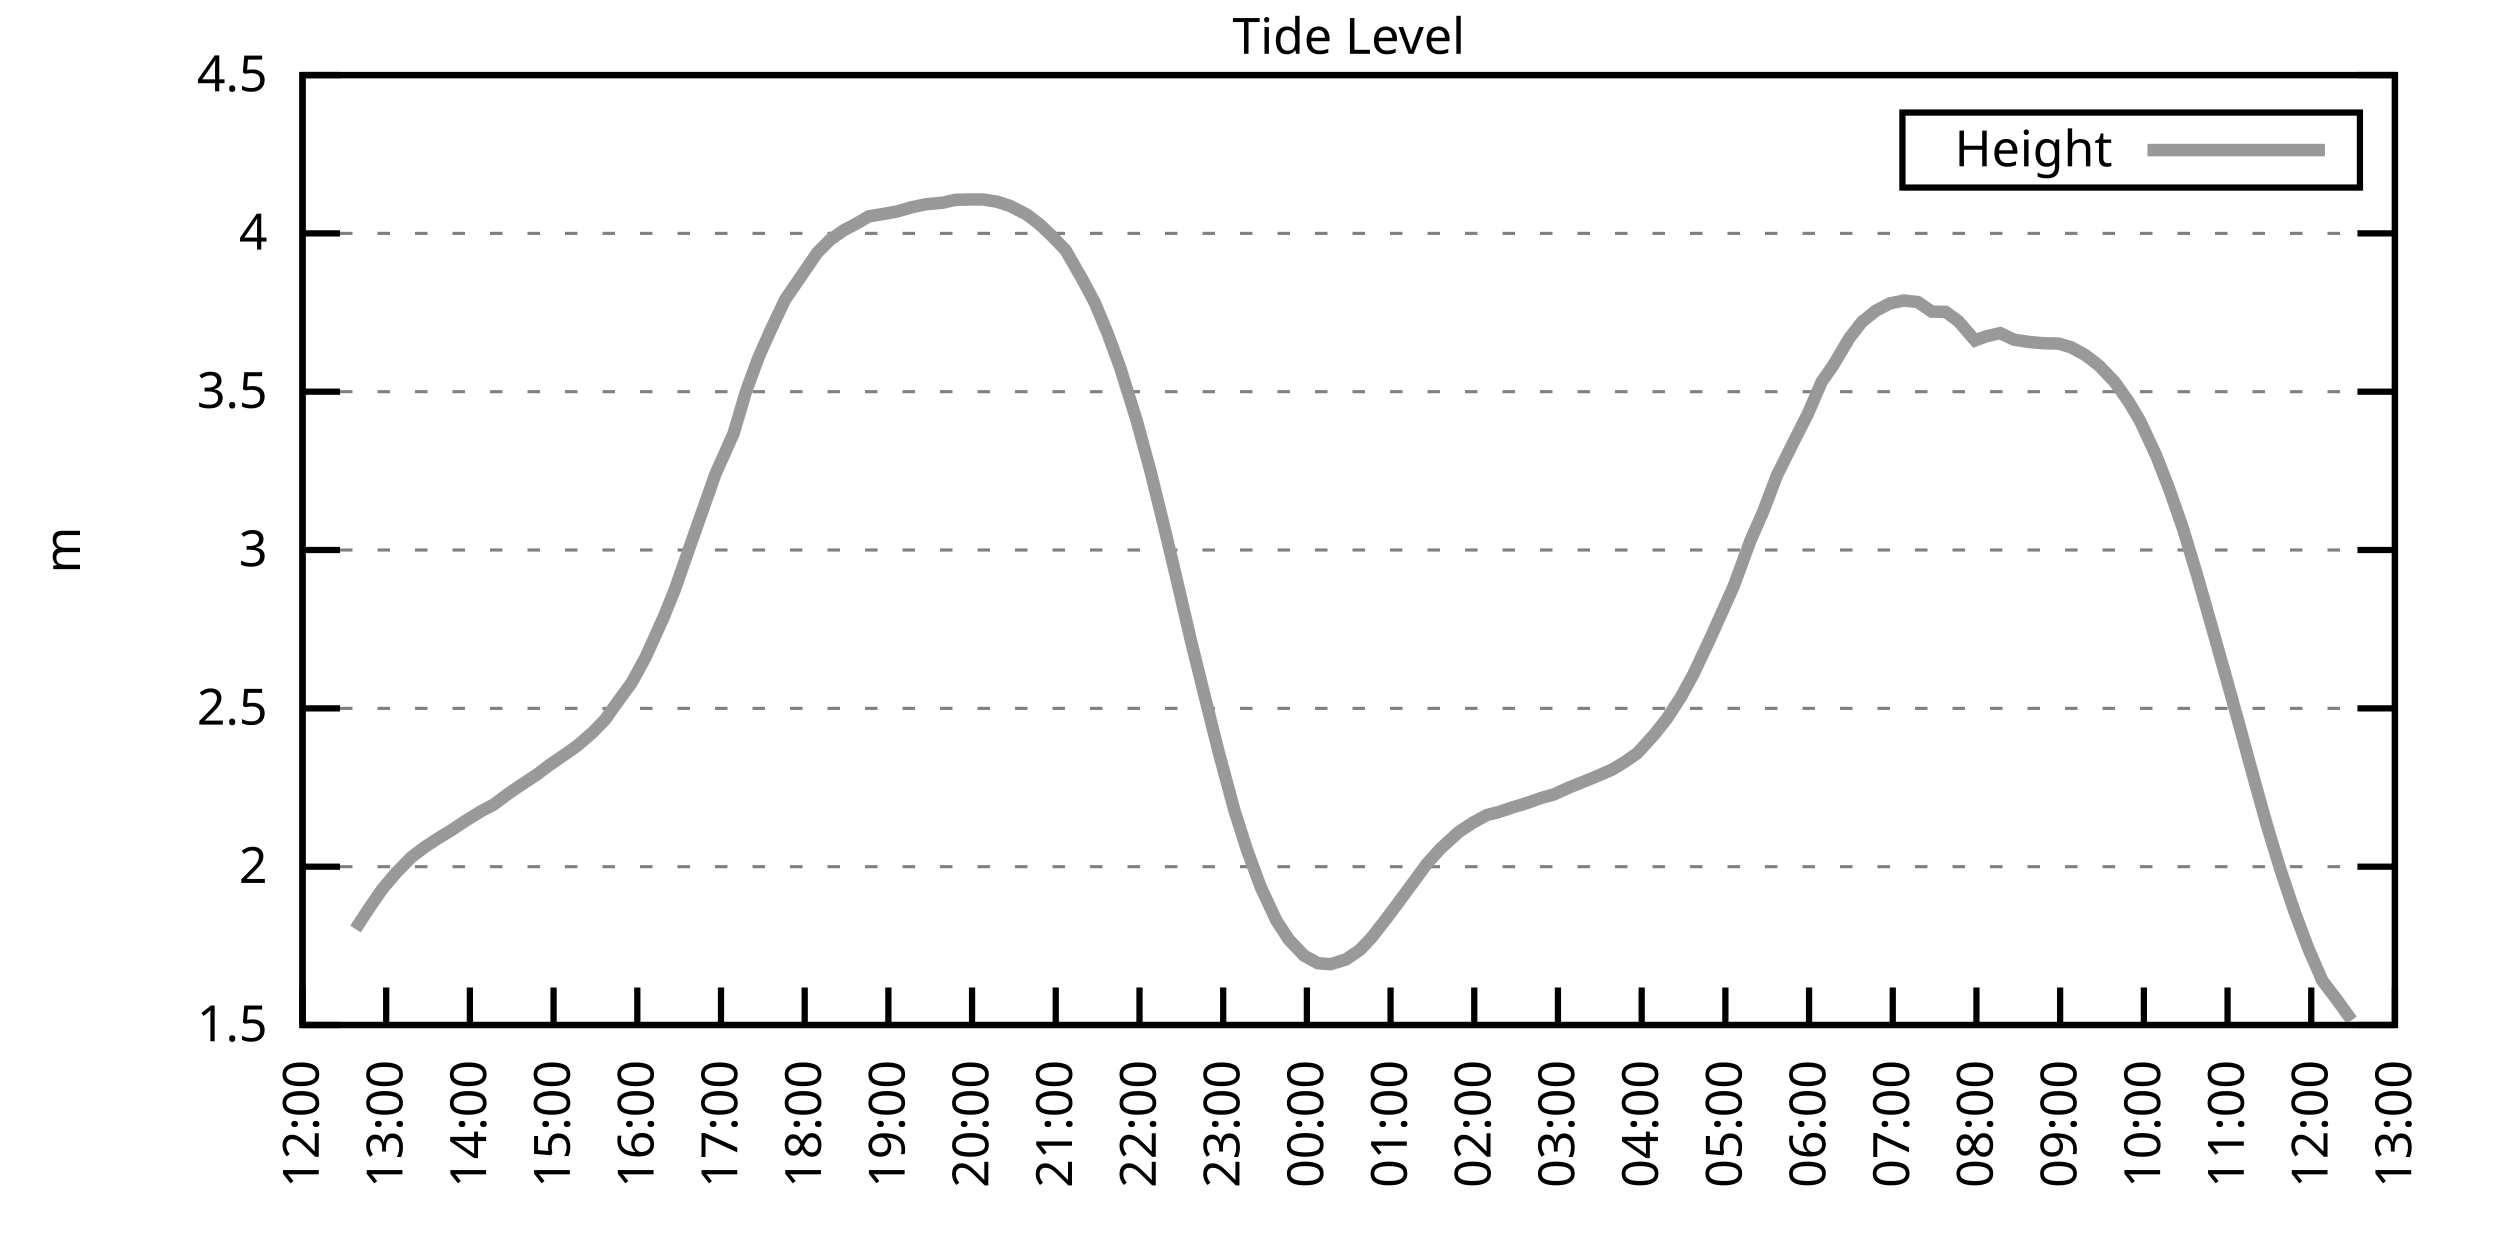
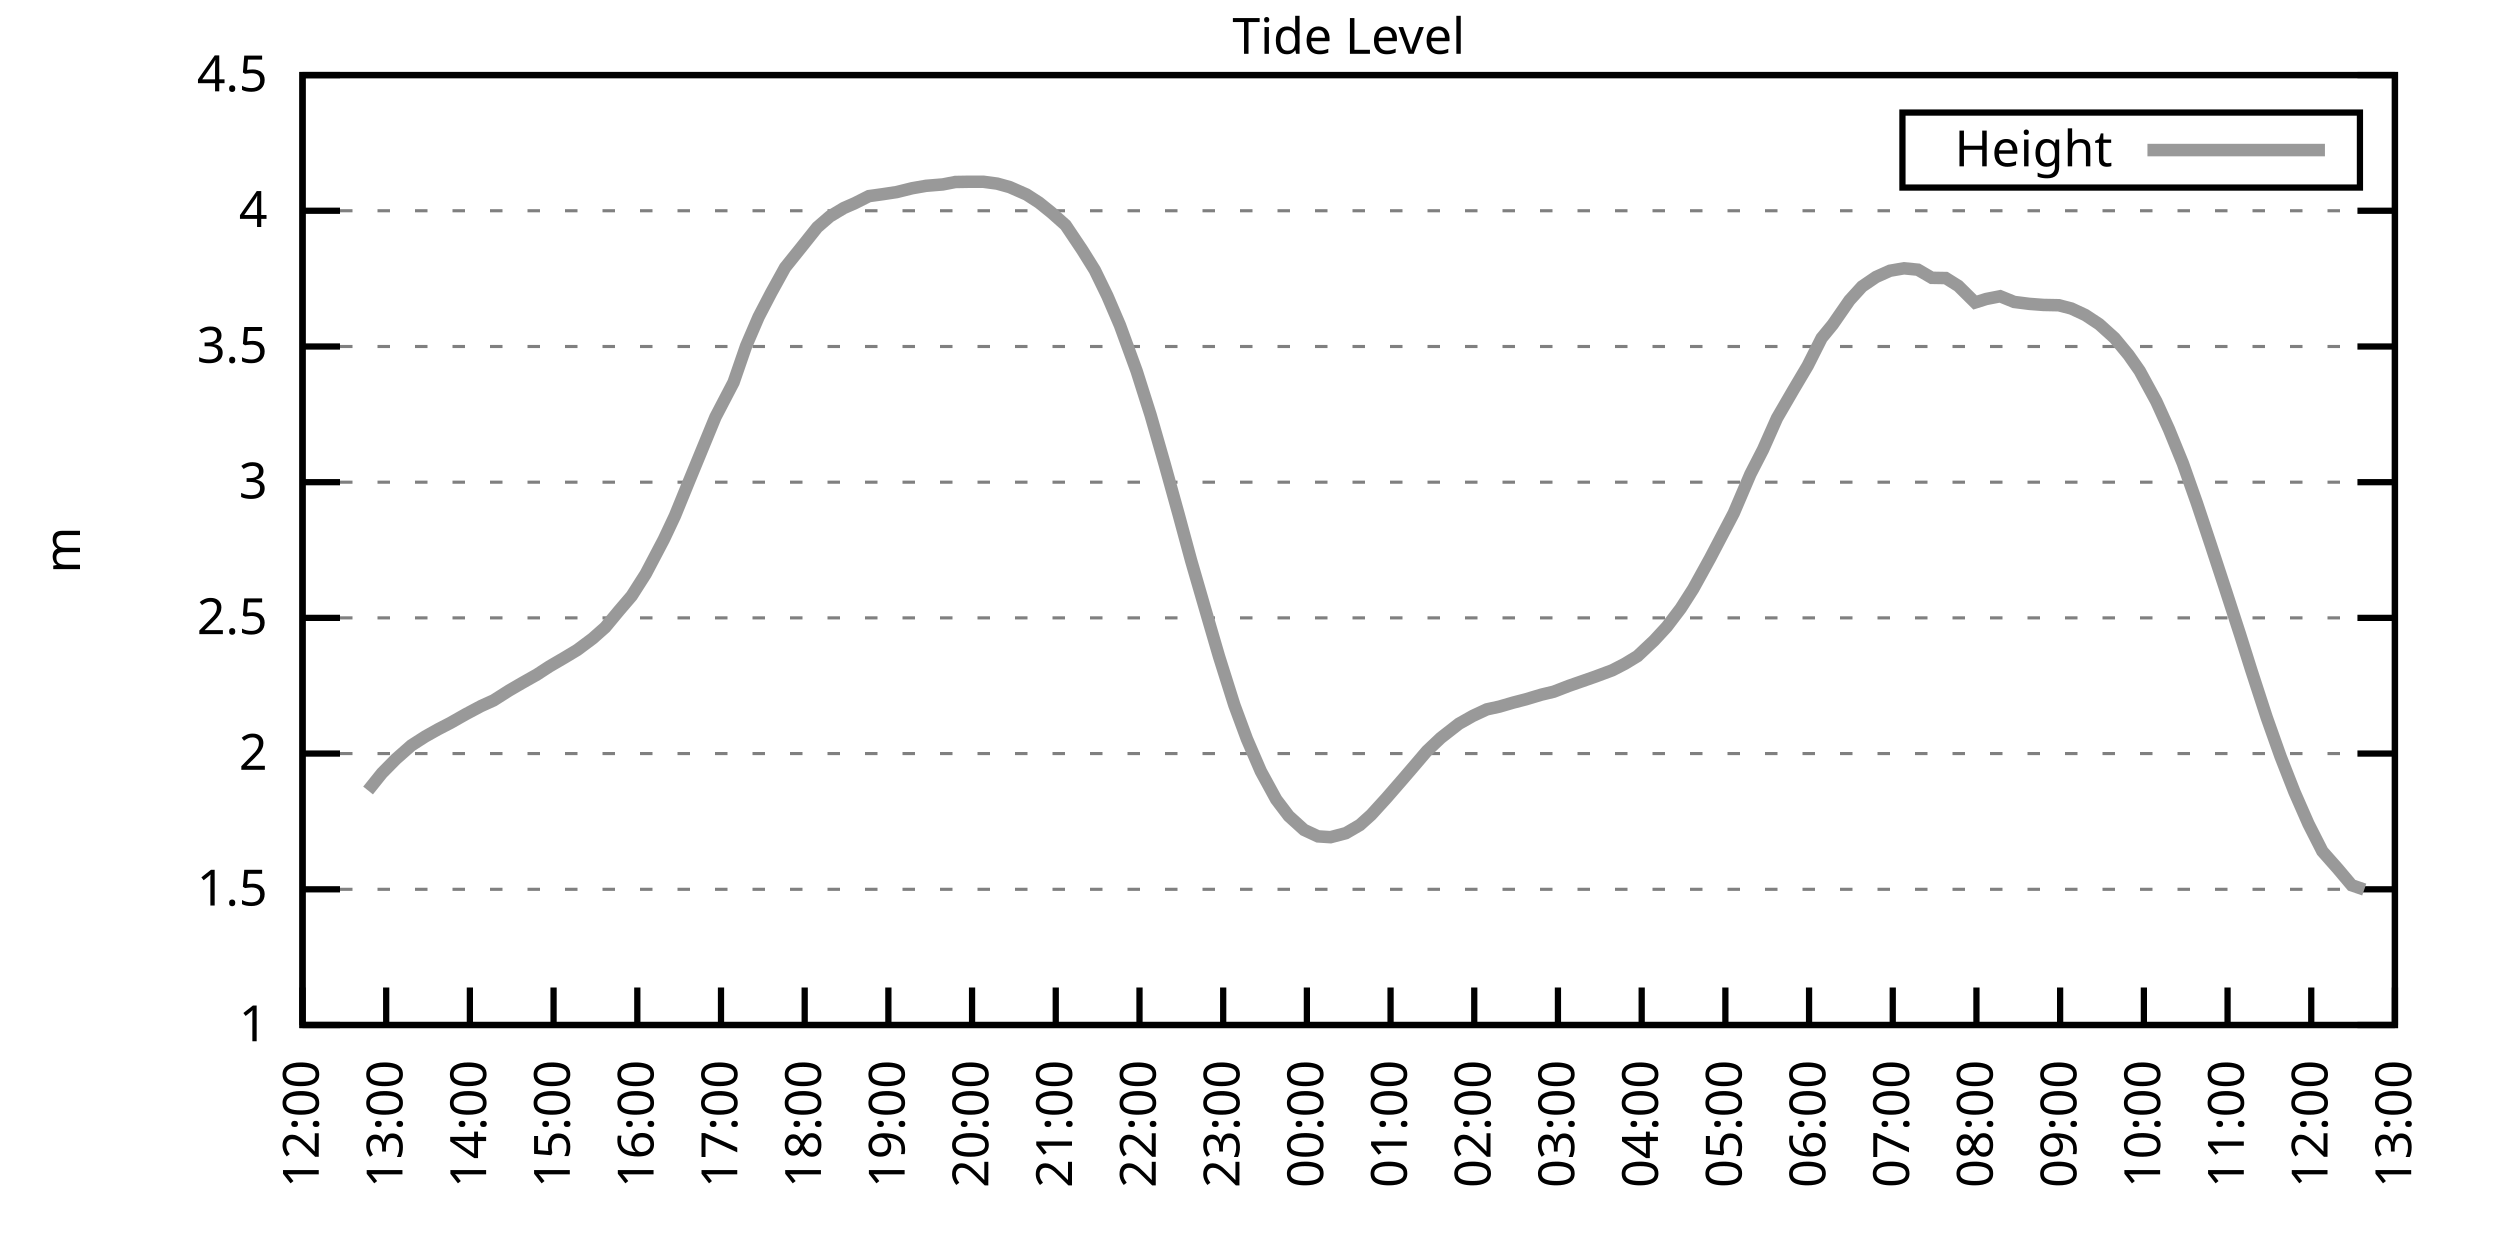
<svg xmlns="http://www.w3.org/2000/svg" xmlns:xlink="http://www.w3.org/1999/xlink" width="400" height="200" viewBox="0 0 400 200">
  <g id="gnuplot_canvas">
    <rect x="0" y="0" width="400" height="200" fill="none" />
    <defs>
      <circle id="gpDot" r="0.5" stroke-width="0.5" stroke="currentColor" />
      <path id="gpPt0" stroke-width="0.333" stroke="currentColor" d="M-1,0 h2 M0,-1 v2" />
      <path id="gpPt1" stroke-width="0.333" stroke="currentColor" d="M-1,-1 L1,1 M1,-1 L-1,1" />
      <path id="gpPt2" stroke-width="0.333" stroke="currentColor" d="M-1,0 L1,0 M0,-1 L0,1 M-1,-1 L1,1 M-1,1 L1,-1" />
      <rect id="gpPt3" stroke-width="0.333" stroke="currentColor" x="-1" y="-1" width="2" height="2" />
      <rect id="gpPt4" stroke-width="0.333" stroke="currentColor" fill="currentColor" x="-1" y="-1" width="2" height="2" />
      <circle id="gpPt5" stroke-width="0.333" stroke="currentColor" cx="0" cy="0" r="1" />
      <use xlink:href="#gpPt5" id="gpPt6" fill="currentColor" stroke="none" />
      <path id="gpPt7" stroke-width="0.333" stroke="currentColor" d="M0,-1.33 L-1.33,0.67 L1.33,0.67 z" />
      <use xlink:href="#gpPt7" id="gpPt8" fill="currentColor" stroke="none" />
      <use xlink:href="#gpPt7" id="gpPt9" stroke="currentColor" transform="rotate(180)" />
      <use xlink:href="#gpPt9" id="gpPt10" fill="currentColor" stroke="none" />
      <use xlink:href="#gpPt3" id="gpPt11" stroke="currentColor" transform="rotate(45)" />
      <use xlink:href="#gpPt11" id="gpPt12" fill="currentColor" stroke="none" />
      <path id="gpPt13" stroke-width="0.333" stroke="currentColor" d="M0,1.330 L1.265,0.411 L0.782,-1.067 L-0.782,-1.076 L-1.265,0.411 z" />
      <use xlink:href="#gpPt13" id="gpPt14" fill="currentColor" stroke="none" />
      <filter id="textbox" filterUnits="objectBoundingBox" x="0" y="0" height="1" width="1">
        <feFlood flood-color="white" flood-opacity="1" result="bgnd" />
        <feComposite in="SourceGraphic" in2="bgnd" operator="atop" />
      </filter>
      <filter id="greybox" filterUnits="objectBoundingBox" x="0" y="0" height="1" width="1">
        <feFlood flood-color="lightgrey" flood-opacity="1" result="grey" />
        <feComposite in="SourceGraphic" in2="grey" operator="atop" />
      </filter>
    </defs>
    <g fill="none" color="white" stroke="currentColor" stroke-width="1.00" stroke-linecap="butt" stroke-linejoin="miter">
</g>
    <g fill="none" color="black" stroke="currentColor" stroke-width="1.00" stroke-linecap="butt" stroke-linejoin="miter">
      <g stroke="none" shape-rendering="crispEdges">
        <polygon fill="rgb(255, 255, 255)" points="48.40,164.00 383.18,164.00 383.18,12.02 48.40,12.02 " />
      </g>
    </g>
    <g fill="none" color="black" stroke="currentColor" stroke-width="1.00" stroke-linecap="butt" stroke-linejoin="miter">
</g>
    <g fill="none" color="black" stroke="black" stroke-width="0.50" stroke-linecap="butt" stroke-linejoin="miter">
</g>
    <g fill="none" color="gray" stroke="currentColor" stroke-width="0.50" stroke-linecap="butt" stroke-linejoin="miter">
      <path stroke="gray" stroke-dasharray="2,4" class="gridline" d="M48.40,164.00 L383.19,164.00  " />
    </g>
    <g fill="none" color="gray" stroke="gray" stroke-width="1.00" stroke-linecap="butt" stroke-linejoin="miter">
</g>
    <g fill="none" color="black" stroke="currentColor" stroke-width="1.00" stroke-linecap="butt" stroke-linejoin="miter">
      <path stroke="black" d="M48.40,164.00 L54.40,164.00 M383.19,164.00 L377.19,164.00  " />
      <g transform="translate(42.80,166.60)" stroke="none" fill="black" font-family="Sans" font-size="8.00" text-anchor="end">
        <text>
+           <tspan font-family="Sans"> 1</tspan>
+         </text>
+       </g>
+     </g>
+     <g fill="none" color="black" stroke="currentColor" stroke-width="1.00" stroke-linecap="butt" stroke-linejoin="miter">
+ </g>
+     <g fill="none" color="black" stroke="black" stroke-width="0.50" stroke-linecap="butt" stroke-linejoin="miter">
+ </g>
+     <g fill="none" color="gray" stroke="currentColor" stroke-width="0.50" stroke-linecap="butt" stroke-linejoin="miter">
+       <path stroke="gray" stroke-dasharray="2,4" class="gridline" d="M48.40,142.29 L383.19,142.29  " />
+     </g>
+     <g fill="none" color="gray" stroke="gray" stroke-width="1.00" stroke-linecap="butt" stroke-linejoin="miter">
+ </g>
+     <g fill="none" color="black" stroke="currentColor" stroke-width="1.00" stroke-linecap="butt" stroke-linejoin="miter">
+       <path stroke="black" d="M48.40,142.29 L54.40,142.29 M383.19,142.29 L377.19,142.29  " />
+       <g transform="translate(42.80,144.89)" stroke="none" fill="black" font-family="Sans" font-size="8.00" text-anchor="end">
+         <text>
          <tspan font-family="Sans"> 1.5</tspan>
        </text>
      </g>
    </g>
    <g fill="none" color="black" stroke="currentColor" stroke-width="1.00" stroke-linecap="butt" stroke-linejoin="miter">
</g>
    <g fill="none" color="black" stroke="black" stroke-width="0.50" stroke-linecap="butt" stroke-linejoin="miter">
</g>
    <g fill="none" color="gray" stroke="currentColor" stroke-width="0.50" stroke-linecap="butt" stroke-linejoin="miter">
-       <path stroke="gray" stroke-dasharray="2,4" class="gridline" d="M48.40,138.67 L383.19,138.67  " />
-     </g>
-     <g fill="none" color="gray" stroke="gray" stroke-width="1.00" stroke-linecap="butt" stroke-linejoin="miter">
- </g>
-     <g fill="none" color="black" stroke="currentColor" stroke-width="1.00" stroke-linecap="butt" stroke-linejoin="miter">
-       <path stroke="black" d="M48.40,138.67 L54.40,138.67 M383.19,138.67 L377.19,138.67  " />
-       <g transform="translate(42.80,141.27)" stroke="none" fill="black" font-family="Sans" font-size="8.00" text-anchor="end">
+       <path stroke="gray" stroke-dasharray="2,4" class="gridline" d="M48.40,120.57 L383.19,120.57  " />
+     </g>
+     <g fill="none" color="gray" stroke="gray" stroke-width="1.00" stroke-linecap="butt" stroke-linejoin="miter">
+ </g>
+     <g fill="none" color="black" stroke="currentColor" stroke-width="1.00" stroke-linecap="butt" stroke-linejoin="miter">
+       <path stroke="black" d="M48.40,120.57 L54.40,120.57 M383.19,120.57 L377.19,120.57  " />
+       <g transform="translate(42.80,123.17)" stroke="none" fill="black" font-family="Sans" font-size="8.00" text-anchor="end">
        <text>
          <tspan font-family="Sans"> 2</tspan>
        </text>
      </g>
    </g>
    <g fill="none" color="black" stroke="currentColor" stroke-width="1.00" stroke-linecap="butt" stroke-linejoin="miter">
</g>
    <g fill="none" color="black" stroke="black" stroke-width="0.50" stroke-linecap="butt" stroke-linejoin="miter">
</g>
    <g fill="none" color="gray" stroke="currentColor" stroke-width="0.50" stroke-linecap="butt" stroke-linejoin="miter">
-       <path stroke="gray" stroke-dasharray="2,4" class="gridline" d="M48.40,113.34 L383.19,113.34  " />
-     </g>
-     <g fill="none" color="gray" stroke="gray" stroke-width="1.00" stroke-linecap="butt" stroke-linejoin="miter">
- </g>
-     <g fill="none" color="black" stroke="currentColor" stroke-width="1.00" stroke-linecap="butt" stroke-linejoin="miter">
-       <path stroke="black" d="M48.40,113.34 L54.40,113.34 M383.19,113.34 L377.19,113.34  " />
-       <g transform="translate(42.80,115.94)" stroke="none" fill="black" font-family="Sans" font-size="8.00" text-anchor="end">
+       <path stroke="gray" stroke-dasharray="2,4" class="gridline" d="M48.40,98.86 L383.19,98.86  " />
+     </g>
+     <g fill="none" color="gray" stroke="gray" stroke-width="1.00" stroke-linecap="butt" stroke-linejoin="miter">
+ </g>
+     <g fill="none" color="black" stroke="currentColor" stroke-width="1.00" stroke-linecap="butt" stroke-linejoin="miter">
+       <path stroke="black" d="M48.40,98.86 L54.40,98.86 M383.19,98.86 L377.19,98.86  " />
+       <g transform="translate(42.80,101.46)" stroke="none" fill="black" font-family="Sans" font-size="8.00" text-anchor="end">
        <text>
          <tspan font-family="Sans"> 2.5</tspan>
        </text>
      </g>
    </g>
    <g fill="none" color="black" stroke="currentColor" stroke-width="1.00" stroke-linecap="butt" stroke-linejoin="miter">
</g>
    <g fill="none" color="black" stroke="black" stroke-width="0.50" stroke-linecap="butt" stroke-linejoin="miter">
</g>
    <g fill="none" color="gray" stroke="currentColor" stroke-width="0.50" stroke-linecap="butt" stroke-linejoin="miter">
-       <path stroke="gray" stroke-dasharray="2,4" class="gridline" d="M48.40,88.00 L383.19,88.00  " />
-     </g>
-     <g fill="none" color="gray" stroke="gray" stroke-width="1.00" stroke-linecap="butt" stroke-linejoin="miter">
- </g>
-     <g fill="none" color="black" stroke="currentColor" stroke-width="1.00" stroke-linecap="butt" stroke-linejoin="miter">
-       <path stroke="black" d="M48.40,88.00 L54.40,88.00 M383.19,88.00 L377.19,88.00  " />
-       <g transform="translate(42.80,90.60)" stroke="none" fill="black" font-family="Sans" font-size="8.00" text-anchor="end">
+       <path stroke="gray" stroke-dasharray="2,4" class="gridline" d="M48.40,77.15 L383.19,77.15  " />
+     </g>
+     <g fill="none" color="gray" stroke="gray" stroke-width="1.00" stroke-linecap="butt" stroke-linejoin="miter">
+ </g>
+     <g fill="none" color="black" stroke="currentColor" stroke-width="1.00" stroke-linecap="butt" stroke-linejoin="miter">
+       <path stroke="black" d="M48.40,77.15 L54.40,77.15 M383.19,77.15 L377.19,77.15  " />
+       <g transform="translate(42.80,79.75)" stroke="none" fill="black" font-family="Sans" font-size="8.00" text-anchor="end">
        <text>
          <tspan font-family="Sans"> 3</tspan>
        </text>
      </g>
    </g>
    <g fill="none" color="black" stroke="currentColor" stroke-width="1.00" stroke-linecap="butt" stroke-linejoin="miter">
</g>
    <g fill="none" color="black" stroke="black" stroke-width="0.50" stroke-linecap="butt" stroke-linejoin="miter">
</g>
    <g fill="none" color="gray" stroke="currentColor" stroke-width="0.50" stroke-linecap="butt" stroke-linejoin="miter">
-       <path stroke="gray" stroke-dasharray="2,4" class="gridline" d="M48.40,62.67 L383.19,62.67  " />
-     </g>
-     <g fill="none" color="gray" stroke="gray" stroke-width="1.00" stroke-linecap="butt" stroke-linejoin="miter">
- </g>
-     <g fill="none" color="black" stroke="currentColor" stroke-width="1.00" stroke-linecap="butt" stroke-linejoin="miter">
-       <path stroke="black" d="M48.40,62.67 L54.40,62.67 M383.19,62.67 L377.19,62.67  " />
-       <g transform="translate(42.80,65.27)" stroke="none" fill="black" font-family="Sans" font-size="8.00" text-anchor="end">
+       <path stroke="gray" stroke-dasharray="2,4" class="gridline" d="M48.40,55.44 L383.19,55.44  " />
+     </g>
+     <g fill="none" color="gray" stroke="gray" stroke-width="1.00" stroke-linecap="butt" stroke-linejoin="miter">
+ </g>
+     <g fill="none" color="black" stroke="currentColor" stroke-width="1.00" stroke-linecap="butt" stroke-linejoin="miter">
+       <path stroke="black" d="M48.40,55.44 L54.40,55.44 M383.19,55.44 L377.19,55.44  " />
+       <g transform="translate(42.80,58.04)" stroke="none" fill="black" font-family="Sans" font-size="8.00" text-anchor="end">
        <text>
          <tspan font-family="Sans"> 3.5</tspan>
        </text>
      </g>
    </g>
    <g fill="none" color="black" stroke="currentColor" stroke-width="1.00" stroke-linecap="butt" stroke-linejoin="miter">
</g>
    <g fill="none" color="black" stroke="black" stroke-width="0.50" stroke-linecap="butt" stroke-linejoin="miter">
</g>
    <g fill="none" color="gray" stroke="currentColor" stroke-width="0.50" stroke-linecap="butt" stroke-linejoin="miter">
-       <path stroke="gray" stroke-dasharray="2,4" class="gridline" d="M48.40,37.34 L383.19,37.34  " />
-     </g>
-     <g fill="none" color="gray" stroke="gray" stroke-width="1.00" stroke-linecap="butt" stroke-linejoin="miter">
- </g>
-     <g fill="none" color="black" stroke="currentColor" stroke-width="1.00" stroke-linecap="butt" stroke-linejoin="miter">
-       <path stroke="black" d="M48.40,37.34 L54.40,37.34 M383.19,37.34 L377.19,37.34  " />
-       <g transform="translate(42.80,39.94)" stroke="none" fill="black" font-family="Sans" font-size="8.00" text-anchor="end">
+       <path stroke="gray" stroke-dasharray="2,4" class="gridline" d="M48.40,33.72 L383.19,33.72  " />
+     </g>
+     <g fill="none" color="gray" stroke="gray" stroke-width="1.00" stroke-linecap="butt" stroke-linejoin="miter">
+ </g>
+     <g fill="none" color="black" stroke="currentColor" stroke-width="1.00" stroke-linecap="butt" stroke-linejoin="miter">
+       <path stroke="black" d="M48.40,33.72 L54.40,33.72 M383.19,33.72 L377.19,33.72  " />
+       <g transform="translate(42.80,36.32)" stroke="none" fill="black" font-family="Sans" font-size="8.00" text-anchor="end">
        <text>
          <tspan font-family="Sans"> 4</tspan>
        </text>
      </g>
    </g>
    <g fill="none" color="black" stroke="currentColor" stroke-width="1.00" stroke-linecap="butt" stroke-linejoin="miter">
</g>
    <g fill="none" color="black" stroke="black" stroke-width="0.50" stroke-linecap="butt" stroke-linejoin="miter">
</g>
    <g fill="none" color="gray" stroke="currentColor" stroke-width="0.50" stroke-linecap="butt" stroke-linejoin="miter">
      <path stroke="gray" stroke-dasharray="2,4" class="gridline" d="M48.40,12.01 L383.19,12.01  " />
    </g>
    <g fill="none" color="gray" stroke="gray" stroke-width="1.00" stroke-linecap="butt" stroke-linejoin="miter">
</g>
    <g fill="none" color="black" stroke="currentColor" stroke-width="1.00" stroke-linecap="butt" stroke-linejoin="miter">
      <path stroke="black" d="M48.40,12.01 L54.40,12.01 M383.19,12.01 L377.19,12.01  " />
      <g transform="translate(42.80,14.61)" stroke="none" fill="black" font-family="Sans" font-size="8.00" text-anchor="end">
        <text>
          <tspan font-family="Sans"> 4.5</tspan>
        </text>
      </g>
    </g>
    <g fill="none" color="black" stroke="currentColor" stroke-width="1.00" stroke-linecap="butt" stroke-linejoin="miter">
      <path stroke="black" d="M48.40,164.00 L48.40,158.00  " />
      <g transform="translate(51.00,169.60) rotate(270.00)" stroke="none" fill="black" font-family="Sans" font-size="8.00" text-anchor="end">
        <text>
          <tspan font-family="Sans">12:00</tspan>
        </text>
      </g>
    </g>
    <g fill="none" color="black" stroke="currentColor" stroke-width="1.00" stroke-linecap="butt" stroke-linejoin="miter">
      <path stroke="black" d="M61.79,164.00 L61.79,158.00  " />
      <g transform="translate(64.39,169.60) rotate(270.00)" stroke="none" fill="black" font-family="Sans" font-size="8.00" text-anchor="end">
        <text>
          <tspan font-family="Sans">13:00</tspan>
        </text>
      </g>
    </g>
    <g fill="none" color="black" stroke="currentColor" stroke-width="1.00" stroke-linecap="butt" stroke-linejoin="miter">
      <path stroke="black" d="M75.18,164.00 L75.18,158.00  " />
      <g transform="translate(77.78,169.60) rotate(270.00)" stroke="none" fill="black" font-family="Sans" font-size="8.00" text-anchor="end">
        <text>
          <tspan font-family="Sans">14:00</tspan>
        </text>
      </g>
    </g>
    <g fill="none" color="black" stroke="currentColor" stroke-width="1.00" stroke-linecap="butt" stroke-linejoin="miter">
      <path stroke="black" d="M88.57,164.00 L88.57,158.00  " />
      <g transform="translate(91.17,169.60) rotate(270.00)" stroke="none" fill="black" font-family="Sans" font-size="8.00" text-anchor="end">
        <text>
          <tspan font-family="Sans">15:00</tspan>
        </text>
      </g>
    </g>
    <g fill="none" color="black" stroke="currentColor" stroke-width="1.00" stroke-linecap="butt" stroke-linejoin="miter">
      <path stroke="black" d="M101.97,164.00 L101.97,158.00  " />
      <g transform="translate(104.57,169.60) rotate(270.00)" stroke="none" fill="black" font-family="Sans" font-size="8.00" text-anchor="end">
        <text>
          <tspan font-family="Sans">16:00</tspan>
        </text>
      </g>
    </g>
    <g fill="none" color="black" stroke="currentColor" stroke-width="1.00" stroke-linecap="butt" stroke-linejoin="miter">
      <path stroke="black" d="M115.36,164.00 L115.36,158.00  " />
      <g transform="translate(117.96,169.60) rotate(270.00)" stroke="none" fill="black" font-family="Sans" font-size="8.00" text-anchor="end">
        <text>
          <tspan font-family="Sans">17:00</tspan>
        </text>
      </g>
    </g>
    <g fill="none" color="black" stroke="currentColor" stroke-width="1.00" stroke-linecap="butt" stroke-linejoin="miter">
      <path stroke="black" d="M128.75,164.00 L128.75,158.00  " />
      <g transform="translate(131.35,169.60) rotate(270.00)" stroke="none" fill="black" font-family="Sans" font-size="8.00" text-anchor="end">
        <text>
          <tspan font-family="Sans">18:00</tspan>
        </text>
      </g>
    </g>
    <g fill="none" color="black" stroke="currentColor" stroke-width="1.00" stroke-linecap="butt" stroke-linejoin="miter">
      <path stroke="black" d="M142.14,164.00 L142.14,158.00  " />
      <g transform="translate(144.74,169.60) rotate(270.00)" stroke="none" fill="black" font-family="Sans" font-size="8.00" text-anchor="end">
        <text>
          <tspan font-family="Sans">19:00</tspan>
        </text>
      </g>
    </g>
    <g fill="none" color="black" stroke="currentColor" stroke-width="1.00" stroke-linecap="butt" stroke-linejoin="miter">
      <path stroke="black" d="M155.53,164.00 L155.53,158.00  " />
      <g transform="translate(158.13,169.60) rotate(270.00)" stroke="none" fill="black" font-family="Sans" font-size="8.00" text-anchor="end">
        <text>
          <tspan font-family="Sans">20:00</tspan>
        </text>
      </g>
    </g>
    <g fill="none" color="black" stroke="currentColor" stroke-width="1.00" stroke-linecap="butt" stroke-linejoin="miter">
      <path stroke="black" d="M168.92,164.00 L168.92,158.00  " />
      <g transform="translate(171.52,169.60) rotate(270.00)" stroke="none" fill="black" font-family="Sans" font-size="8.00" text-anchor="end">
        <text>
          <tspan font-family="Sans">21:00</tspan>
        </text>
      </g>
    </g>
    <g fill="none" color="black" stroke="currentColor" stroke-width="1.00" stroke-linecap="butt" stroke-linejoin="miter">
      <path stroke="black" d="M182.32,164.00 L182.32,158.00  " />
      <g transform="translate(184.92,169.60) rotate(270.00)" stroke="none" fill="black" font-family="Sans" font-size="8.00" text-anchor="end">
        <text>
          <tspan font-family="Sans">22:00</tspan>
        </text>
      </g>
    </g>
    <g fill="none" color="black" stroke="currentColor" stroke-width="1.00" stroke-linecap="butt" stroke-linejoin="miter">
      <path stroke="black" d="M195.71,164.00 L195.71,158.00  " />
      <g transform="translate(198.31,169.60) rotate(270.00)" stroke="none" fill="black" font-family="Sans" font-size="8.00" text-anchor="end">
        <text>
          <tspan font-family="Sans">23:00</tspan>
        </text>
      </g>
    </g>
    <g fill="none" color="black" stroke="currentColor" stroke-width="1.00" stroke-linecap="butt" stroke-linejoin="miter">
      <path stroke="black" d="M209.10,164.00 L209.10,158.00  " />
      <g transform="translate(211.70,169.60) rotate(270.00)" stroke="none" fill="black" font-family="Sans" font-size="8.00" text-anchor="end">
        <text>
          <tspan font-family="Sans">00:00</tspan>
        </text>
      </g>
    </g>
    <g fill="none" color="black" stroke="currentColor" stroke-width="1.00" stroke-linecap="butt" stroke-linejoin="miter">
      <path stroke="black" d="M222.49,164.00 L222.49,158.00  " />
      <g transform="translate(225.09,169.60) rotate(270.00)" stroke="none" fill="black" font-family="Sans" font-size="8.00" text-anchor="end">
        <text>
          <tspan font-family="Sans">01:00</tspan>
        </text>
      </g>
    </g>
    <g fill="none" color="black" stroke="currentColor" stroke-width="1.00" stroke-linecap="butt" stroke-linejoin="miter">
      <path stroke="black" d="M235.88,164.00 L235.88,158.00  " />
      <g transform="translate(238.48,169.60) rotate(270.00)" stroke="none" fill="black" font-family="Sans" font-size="8.00" text-anchor="end">
        <text>
          <tspan font-family="Sans">02:00</tspan>
        </text>
      </g>
    </g>
    <g fill="none" color="black" stroke="currentColor" stroke-width="1.00" stroke-linecap="butt" stroke-linejoin="miter">
      <path stroke="black" d="M249.27,164.00 L249.27,158.00  " />
      <g transform="translate(251.87,169.60) rotate(270.00)" stroke="none" fill="black" font-family="Sans" font-size="8.00" text-anchor="end">
        <text>
          <tspan font-family="Sans">03:00</tspan>
        </text>
      </g>
    </g>
    <g fill="none" color="black" stroke="currentColor" stroke-width="1.00" stroke-linecap="butt" stroke-linejoin="miter">
      <path stroke="black" d="M262.67,164.00 L262.67,158.00  " />
      <g transform="translate(265.27,169.60) rotate(270.00)" stroke="none" fill="black" font-family="Sans" font-size="8.00" text-anchor="end">
        <text>
          <tspan font-family="Sans">04:00</tspan>
        </text>
      </g>
    </g>
    <g fill="none" color="black" stroke="currentColor" stroke-width="1.00" stroke-linecap="butt" stroke-linejoin="miter">
      <path stroke="black" d="M276.06,164.00 L276.06,158.00  " />
      <g transform="translate(278.66,169.60) rotate(270.00)" stroke="none" fill="black" font-family="Sans" font-size="8.00" text-anchor="end">
        <text>
          <tspan font-family="Sans">05:00</tspan>
        </text>
      </g>
    </g>
    <g fill="none" color="black" stroke="currentColor" stroke-width="1.00" stroke-linecap="butt" stroke-linejoin="miter">
      <path stroke="black" d="M289.45,164.00 L289.45,158.00  " />
      <g transform="translate(292.05,169.60) rotate(270.00)" stroke="none" fill="black" font-family="Sans" font-size="8.00" text-anchor="end">
        <text>
          <tspan font-family="Sans">06:00</tspan>
        </text>
      </g>
    </g>
    <g fill="none" color="black" stroke="currentColor" stroke-width="1.00" stroke-linecap="butt" stroke-linejoin="miter">
      <path stroke="black" d="M302.84,164.00 L302.84,158.00  " />
      <g transform="translate(305.44,169.60) rotate(270.00)" stroke="none" fill="black" font-family="Sans" font-size="8.00" text-anchor="end">
        <text>
          <tspan font-family="Sans">07:00</tspan>
        </text>
      </g>
    </g>
    <g fill="none" color="black" stroke="currentColor" stroke-width="1.00" stroke-linecap="butt" stroke-linejoin="miter">
      <path stroke="black" d="M316.23,164.00 L316.23,158.00  " />
      <g transform="translate(318.83,169.60) rotate(270.00)" stroke="none" fill="black" font-family="Sans" font-size="8.00" text-anchor="end">
        <text>
          <tspan font-family="Sans">08:00</tspan>
        </text>
      </g>
    </g>
    <g fill="none" color="black" stroke="currentColor" stroke-width="1.00" stroke-linecap="butt" stroke-linejoin="miter">
      <path stroke="black" d="M329.62,164.00 L329.62,158.00  " />
      <g transform="translate(332.22,169.60) rotate(270.00)" stroke="none" fill="black" font-family="Sans" font-size="8.00" text-anchor="end">
        <text>
          <tspan font-family="Sans">09:00</tspan>
        </text>
      </g>
    </g>
    <g fill="none" color="black" stroke="currentColor" stroke-width="1.00" stroke-linecap="butt" stroke-linejoin="miter">
      <path stroke="black" d="M343.02,164.00 L343.02,158.00  " />
      <g transform="translate(345.62,169.60) rotate(270.00)" stroke="none" fill="black" font-family="Sans" font-size="8.00" text-anchor="end">
        <text>
          <tspan font-family="Sans">10:00</tspan>
        </text>
      </g>
    </g>
    <g fill="none" color="black" stroke="currentColor" stroke-width="1.00" stroke-linecap="butt" stroke-linejoin="miter">
      <path stroke="black" d="M356.41,164.00 L356.41,158.00  " />
      <g transform="translate(359.01,169.60) rotate(270.00)" stroke="none" fill="black" font-family="Sans" font-size="8.00" text-anchor="end">
        <text>
          <tspan font-family="Sans">11:00</tspan>
        </text>
      </g>
    </g>
    <g fill="none" color="black" stroke="currentColor" stroke-width="1.00" stroke-linecap="butt" stroke-linejoin="miter">
      <path stroke="black" d="M369.80,164.00 L369.80,158.00  " />
      <g transform="translate(372.40,169.60) rotate(270.00)" stroke="none" fill="black" font-family="Sans" font-size="8.00" text-anchor="end">
        <text>
          <tspan font-family="Sans">12:00</tspan>
        </text>
      </g>
    </g>
    <g fill="none" color="black" stroke="currentColor" stroke-width="1.00" stroke-linecap="butt" stroke-linejoin="miter">
      <path stroke="black" d="M383.19,164.00 L383.19,158.00  " />
      <g transform="translate(385.79,169.60) rotate(270.00)" stroke="none" fill="black" font-family="Sans" font-size="8.00" text-anchor="end">
        <text>
          <tspan font-family="Sans">13:00</tspan>
        </text>
      </g>
    </g>
    <g fill="none" color="black" stroke="currentColor" stroke-width="1.00" stroke-linecap="butt" stroke-linejoin="miter">
</g>
    <g fill="none" color="black" stroke="currentColor" stroke-width="1.00" stroke-linecap="butt" stroke-linejoin="miter">
      <path stroke="black" d="M48.40,12.01 L48.40,164.00 L383.19,164.00 L383.19,12.01 L48.40,12.01 Z  " />
    </g>
    <g fill="none" color="black" stroke="currentColor" stroke-width="1.00" stroke-linecap="butt" stroke-linejoin="miter">
</g>
    <g fill="none" color="black" stroke="currentColor" stroke-width="1.00" stroke-linecap="butt" stroke-linejoin="miter">
      <path stroke="black" d="M304.39,30.01 L304.39,18.01 L377.59,18.01 L377.59,30.01 L304.39,30.01 Z  " />
    </g>
    <g id="Tide_level_plot_1">
      <g fill="none" color="white" stroke="black" stroke-width="2.00" stroke-linecap="butt" stroke-linejoin="miter">
</g>
      <g fill="none" color="black" stroke="currentColor" stroke-width="2.00" stroke-linecap="butt" stroke-linejoin="miter">
        <g transform="translate(337.99,26.61)" stroke="none" fill="black" font-family="Sans" font-size="8.00" text-anchor="end">
          <text>
            <tspan font-family="Sans">Height</tspan>
          </text>
        </g>
      </g>
      <g fill="none" color="black" stroke="currentColor" stroke-width="2.00" stroke-linecap="butt" stroke-linejoin="miter">
-         <path stroke="rgb(153, 153, 153)" d="M343.59,24.01 L371.99,24.01 M56.88,148.65 L58.89,145.56 L61.12,142.32 L63.35,139.68 L65.81,137.15 L68.04,135.48   L70.05,134.16 L72.06,132.94 L74.51,131.32 L76.97,129.80 L78.98,128.74 L81.43,126.91 L83.44,125.55 L85.90,123.93   L87.91,122.41 L90.36,120.73 L92.37,119.31 L94.82,117.19 L96.83,115.11 L99.06,111.97 L101.07,109.23 L103.31,105.13   L106.21,98.69 L107.99,94.29 L110.22,87.90 L112.90,80.30 L114.47,75.85 L117.37,69.36 L119.38,62.57 L121.38,57.15   L123.39,52.64 L125.62,47.93 L128.30,44.03 L130.76,40.43 L132.77,38.41 L135.00,36.84 L136.78,35.92 L139.02,34.61   L141.25,34.25 L143.48,33.85 L145.94,33.14 L148.17,32.68 L150.85,32.43 L152.85,31.97 L155.09,31.92 L157.32,31.92   L159.55,32.28 L161.56,32.93 L164.24,34.30 L166.25,35.82 L168.25,37.70 L170.49,40.03 L173.17,44.69 L175.17,48.44   L177.18,53.25 L179.19,58.72 L181.87,67.28 L184.10,75.49 L186.33,84.56 L188.57,93.98 L190.57,102.60 L193.25,113.39   L195.04,120.53 L197.49,129.60 L199.50,135.93 L201.73,141.96 L204.19,147.23 L206.20,150.32 L208.65,152.90 L210.88,154.12   L212.89,154.27 L215.35,153.51 L217.58,151.99 L219.37,150.12 L221.82,146.98 L224.28,143.68 L226.29,140.95 L228.29,138.21   L230.53,135.73 L233.43,133.10 L235.66,131.63 L237.89,130.41 L239.90,129.90 L242.13,129.14 L244.14,128.54 L246.60,127.67   L248.60,127.12 L251.06,126.00 L253.07,125.19 L255.30,124.28 L257.98,123.11 L259.99,121.90 L262.00,120.48 L264.67,117.54   L266.68,115.01 L268.92,111.56 L270.92,107.92 L273.60,102.24 L277.40,93.78 L280.07,86.49 L282.08,81.93 L284.32,76.05   L286.99,70.68 L289.23,66.27 L291.46,61.10 L293.24,58.57 L295.92,54.06 L297.93,51.48 L300.16,49.70 L302.39,48.54   L304.63,48.08 L306.86,48.34 L309.09,49.86 L311.32,49.91 L313.33,51.38 L316.01,54.47 L317.79,53.81 L320.03,53.30   L322.26,54.36 L324.71,54.72 L326.95,54.92 L329.40,54.97 L331.41,55.58 L333.64,56.80 L335.87,58.52 L338.33,61.10   L340.56,64.24 L342.35,67.23 L345.02,72.96 L347.03,78.13 L349.26,84.51 L351.50,91.91 L353.73,99.71 L356.18,108.42   L358.42,116.48 L360.20,123.06 L362.66,131.88 L364.89,139.23 L367.12,145.86 L369.35,151.79 L371.58,156.91 L374.04,160.15   L376.27,163.24  " />
+         <path stroke="rgb(153, 153, 153)" d="M343.59,24.01 L371.99,24.01 M58.89,126.48 L61.12,123.70 L63.35,121.44 L65.81,119.27 L68.04,117.84 L70.05,116.71   L72.06,115.67 L74.51,114.28 L76.97,112.97 L78.98,112.06 L81.43,110.50 L83.44,109.33 L85.90,107.94 L87.91,106.63   L90.36,105.20 L92.37,103.99 L94.82,102.16 L96.83,100.38 L99.06,97.69 L101.07,95.34 L103.31,91.83 L106.21,86.31   L107.99,82.53 L110.22,77.06 L112.90,70.55 L114.47,66.73 L117.37,61.17 L119.38,55.35 L121.38,50.70 L123.39,46.84   L125.62,42.80 L128.30,39.46 L130.76,36.37 L132.77,34.63 L135.00,33.29 L136.78,32.51 L139.02,31.38 L141.25,31.07   L143.48,30.73 L145.94,30.12 L148.17,29.73 L150.85,29.51 L152.85,29.12 L155.09,29.08 L157.32,29.08 L159.55,29.38   L161.56,29.94 L164.24,31.12 L166.25,32.42 L168.25,34.03 L170.49,36.02 L173.17,40.02 L175.17,43.23 L177.18,47.36   L179.19,52.05 L181.87,59.39 L184.10,66.42 L186.33,74.20 L188.57,82.27 L190.57,89.66 L193.25,98.90 L195.04,105.03   L197.49,112.80 L199.50,118.23 L201.73,123.40 L204.19,127.91 L206.20,130.56 L208.65,132.78 L210.88,133.82 L212.89,133.95   L215.35,133.30 L217.58,132.00 L219.37,130.39 L221.82,127.70 L224.28,124.87 L226.29,122.53 L228.29,120.18 L230.53,118.06   L233.43,115.80 L235.66,114.54 L237.89,113.50 L239.90,113.06 L242.13,112.41 L244.14,111.89 L246.60,111.15 L248.60,110.67   L251.06,109.72 L253.07,109.02 L255.30,108.24 L257.98,107.24 L259.99,106.20 L262.00,104.98 L264.67,102.47 L266.68,100.29   L268.92,97.34 L270.92,94.21 L273.60,89.35 L277.40,82.10 L280.07,75.85 L282.08,71.94 L284.32,66.90 L286.99,62.30   L289.23,58.52 L291.46,54.09 L293.24,51.92 L295.92,48.05 L297.93,45.84 L300.16,44.32 L302.39,43.32 L304.63,42.93   L306.86,43.15 L309.09,44.45 L311.32,44.49 L313.33,45.75 L316.01,48.40 L317.79,47.84 L320.03,47.40 L322.26,48.31   L324.71,48.62 L326.95,48.79 L329.40,48.84 L331.41,49.36 L333.64,50.40 L335.87,51.87 L338.33,54.09 L340.56,56.78   L342.35,59.34 L345.02,64.25 L347.03,68.68 L349.26,74.15 L351.50,80.49 L353.73,87.18 L356.18,94.65 L358.42,101.55   L360.20,107.20 L362.66,114.76 L364.89,121.05 L367.12,126.74 L369.35,131.82 L371.58,136.21 L374.04,138.99 L376.27,141.64   L378.28,142.33  " />
      </g>
    </g>
    <g fill="none" color="black" stroke="currentColor" stroke-width="2.00" stroke-linecap="butt" stroke-linejoin="miter">
</g>
    <g fill="none" color="black" stroke="black" stroke-width="1.00" stroke-linecap="butt" stroke-linejoin="miter">
</g>
    <g fill="none" color="black" stroke="currentColor" stroke-width="1.00" stroke-linecap="butt" stroke-linejoin="miter">
      <path stroke="black" d="M48.40,12.01 L48.40,164.00 L383.19,164.00 L383.19,12.01 L48.40,12.01 Z  " />
      <g transform="translate(12.80,88.01) rotate(270.00)" stroke="none" fill="black" font-family="Sans" font-size="8.00" text-anchor="middle">
        <text>
          <tspan font-family="Sans">m</tspan>
        </text>
      </g>
    </g>
    <g fill="none" color="black" stroke="currentColor" stroke-width="1.00" stroke-linecap="butt" stroke-linejoin="miter">
</g>
    <g fill="none" color="black" stroke="currentColor" stroke-width="1.00" stroke-linecap="butt" stroke-linejoin="miter">
      <g transform="translate(215.79,8.61)" stroke="none" fill="black" font-family="Sans" font-size="8.00" text-anchor="middle">
        <text>
          <tspan font-family="Sans">Tide Level</tspan>
        </text>
      </g>
    </g>
    <g fill="none" color="black" stroke="currentColor" stroke-width="1.00" stroke-linecap="butt" stroke-linejoin="miter">
</g>
  </g>
</svg>
